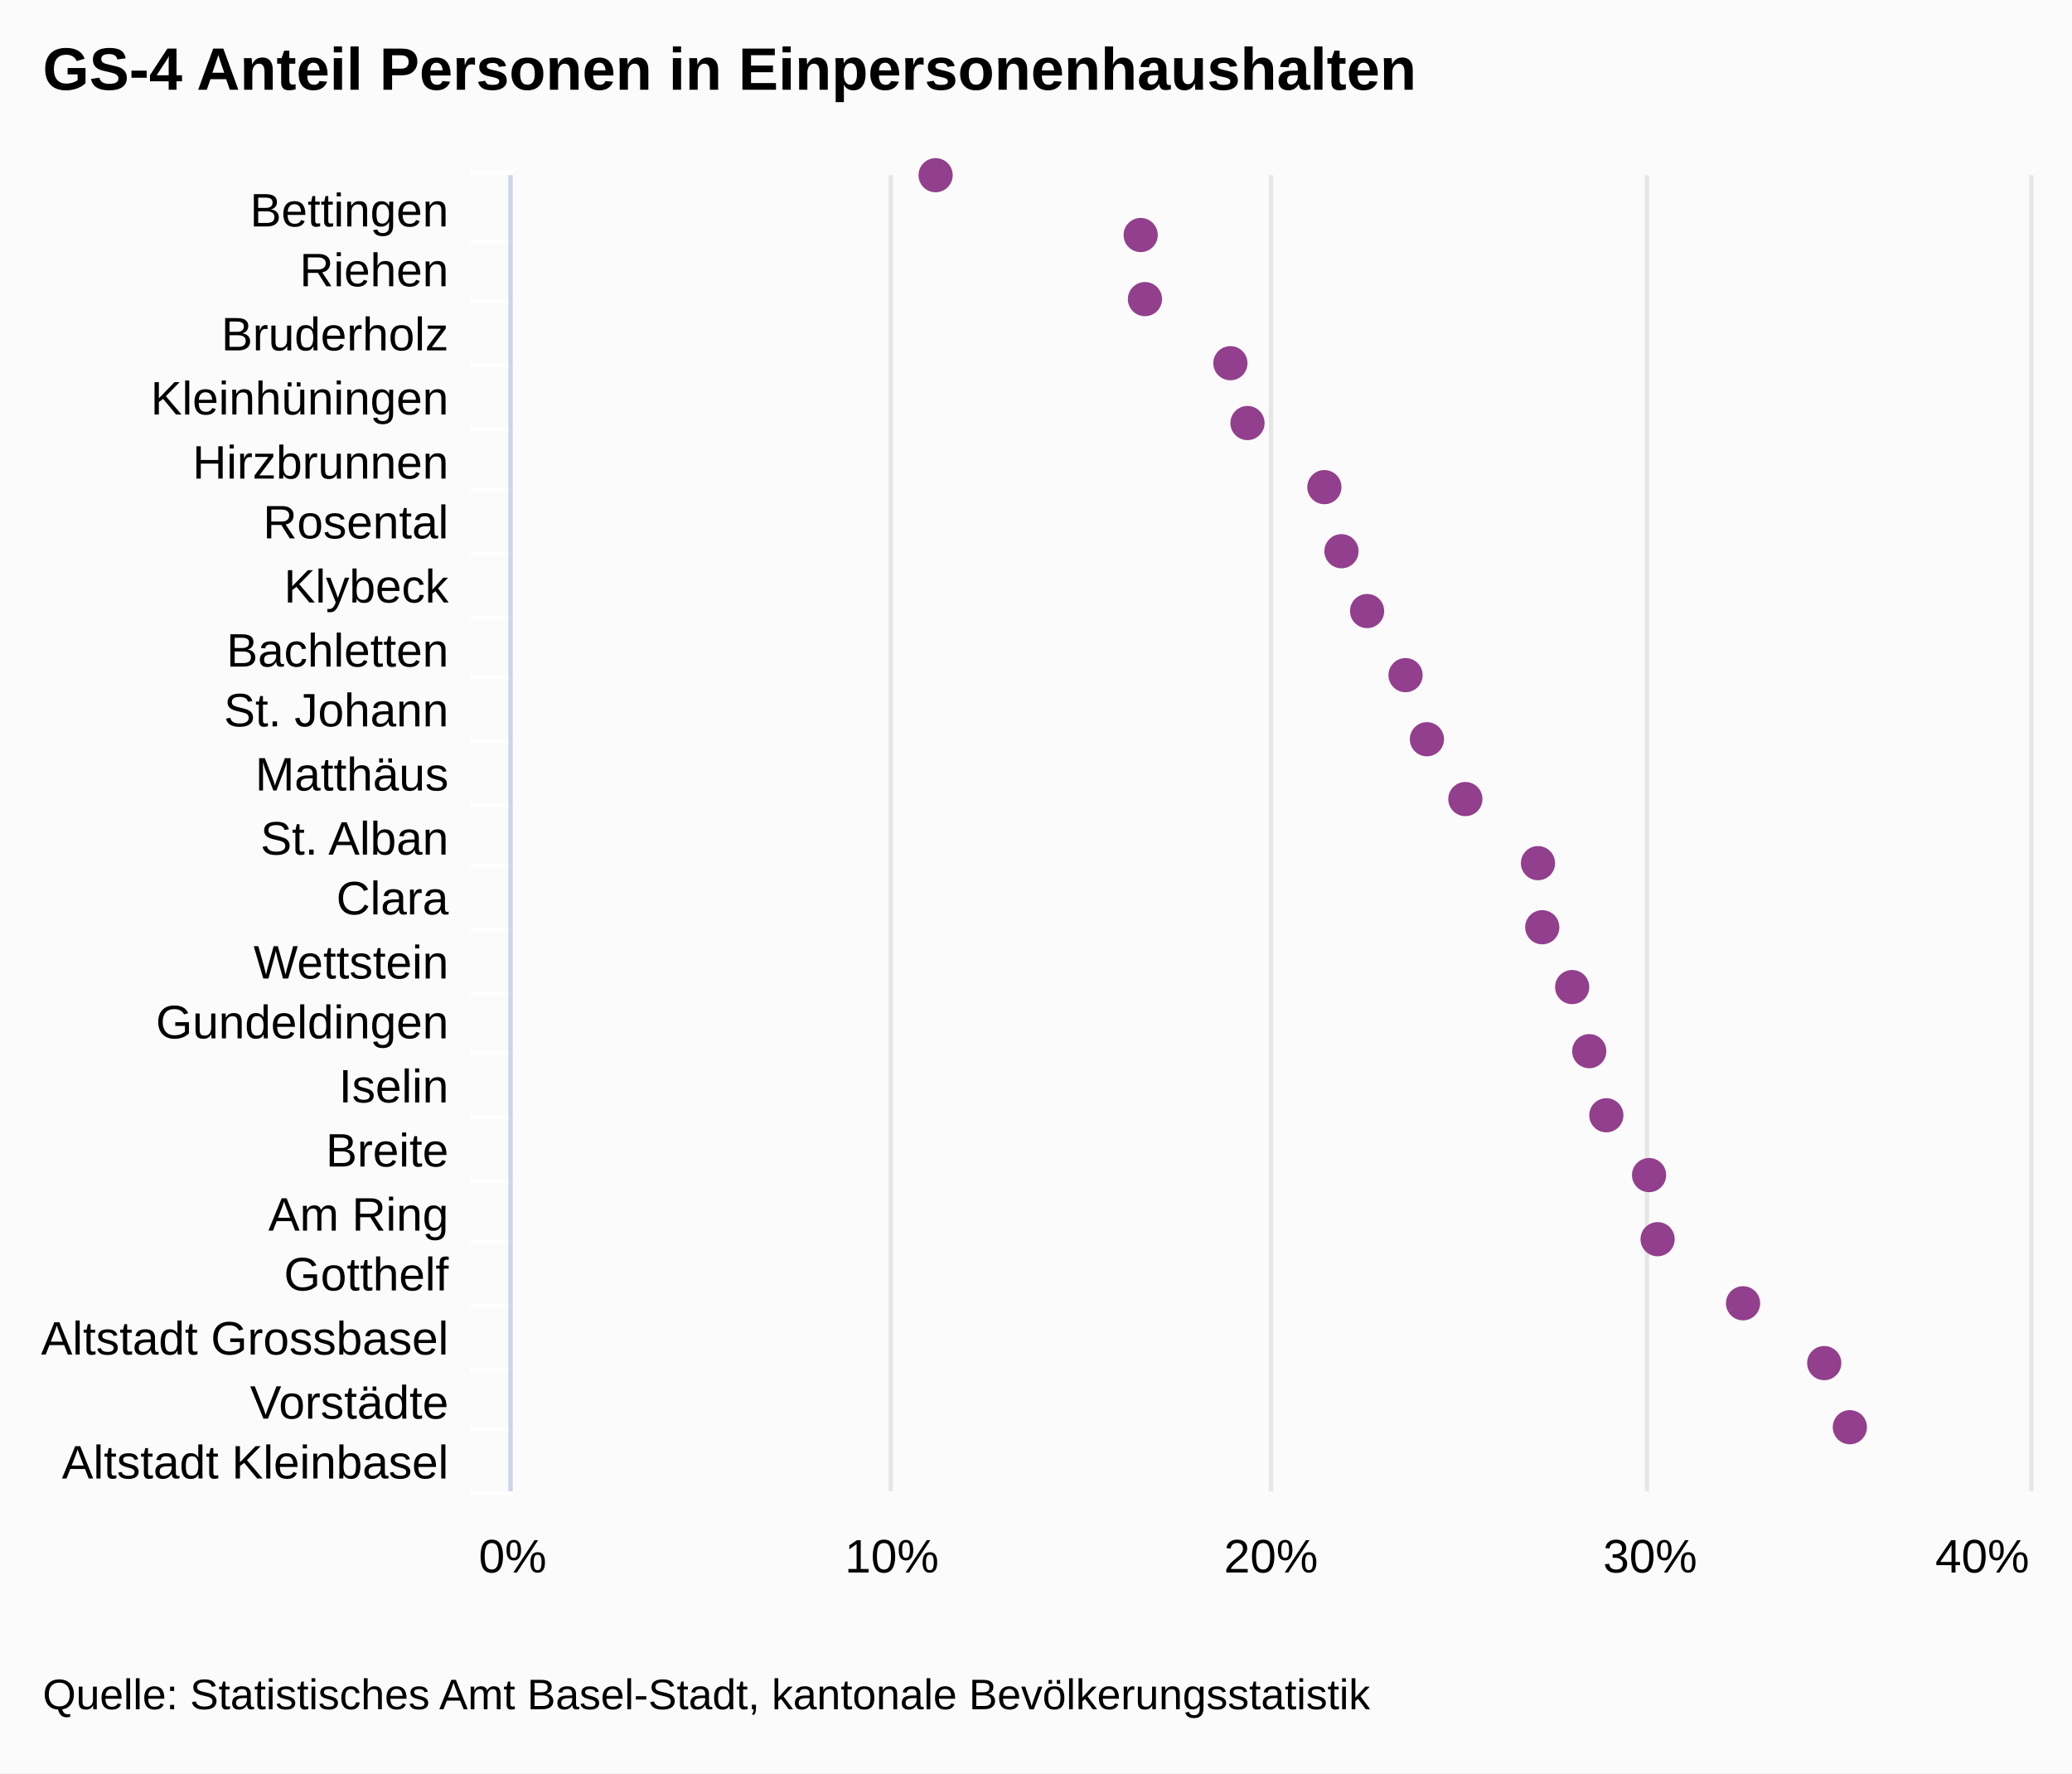
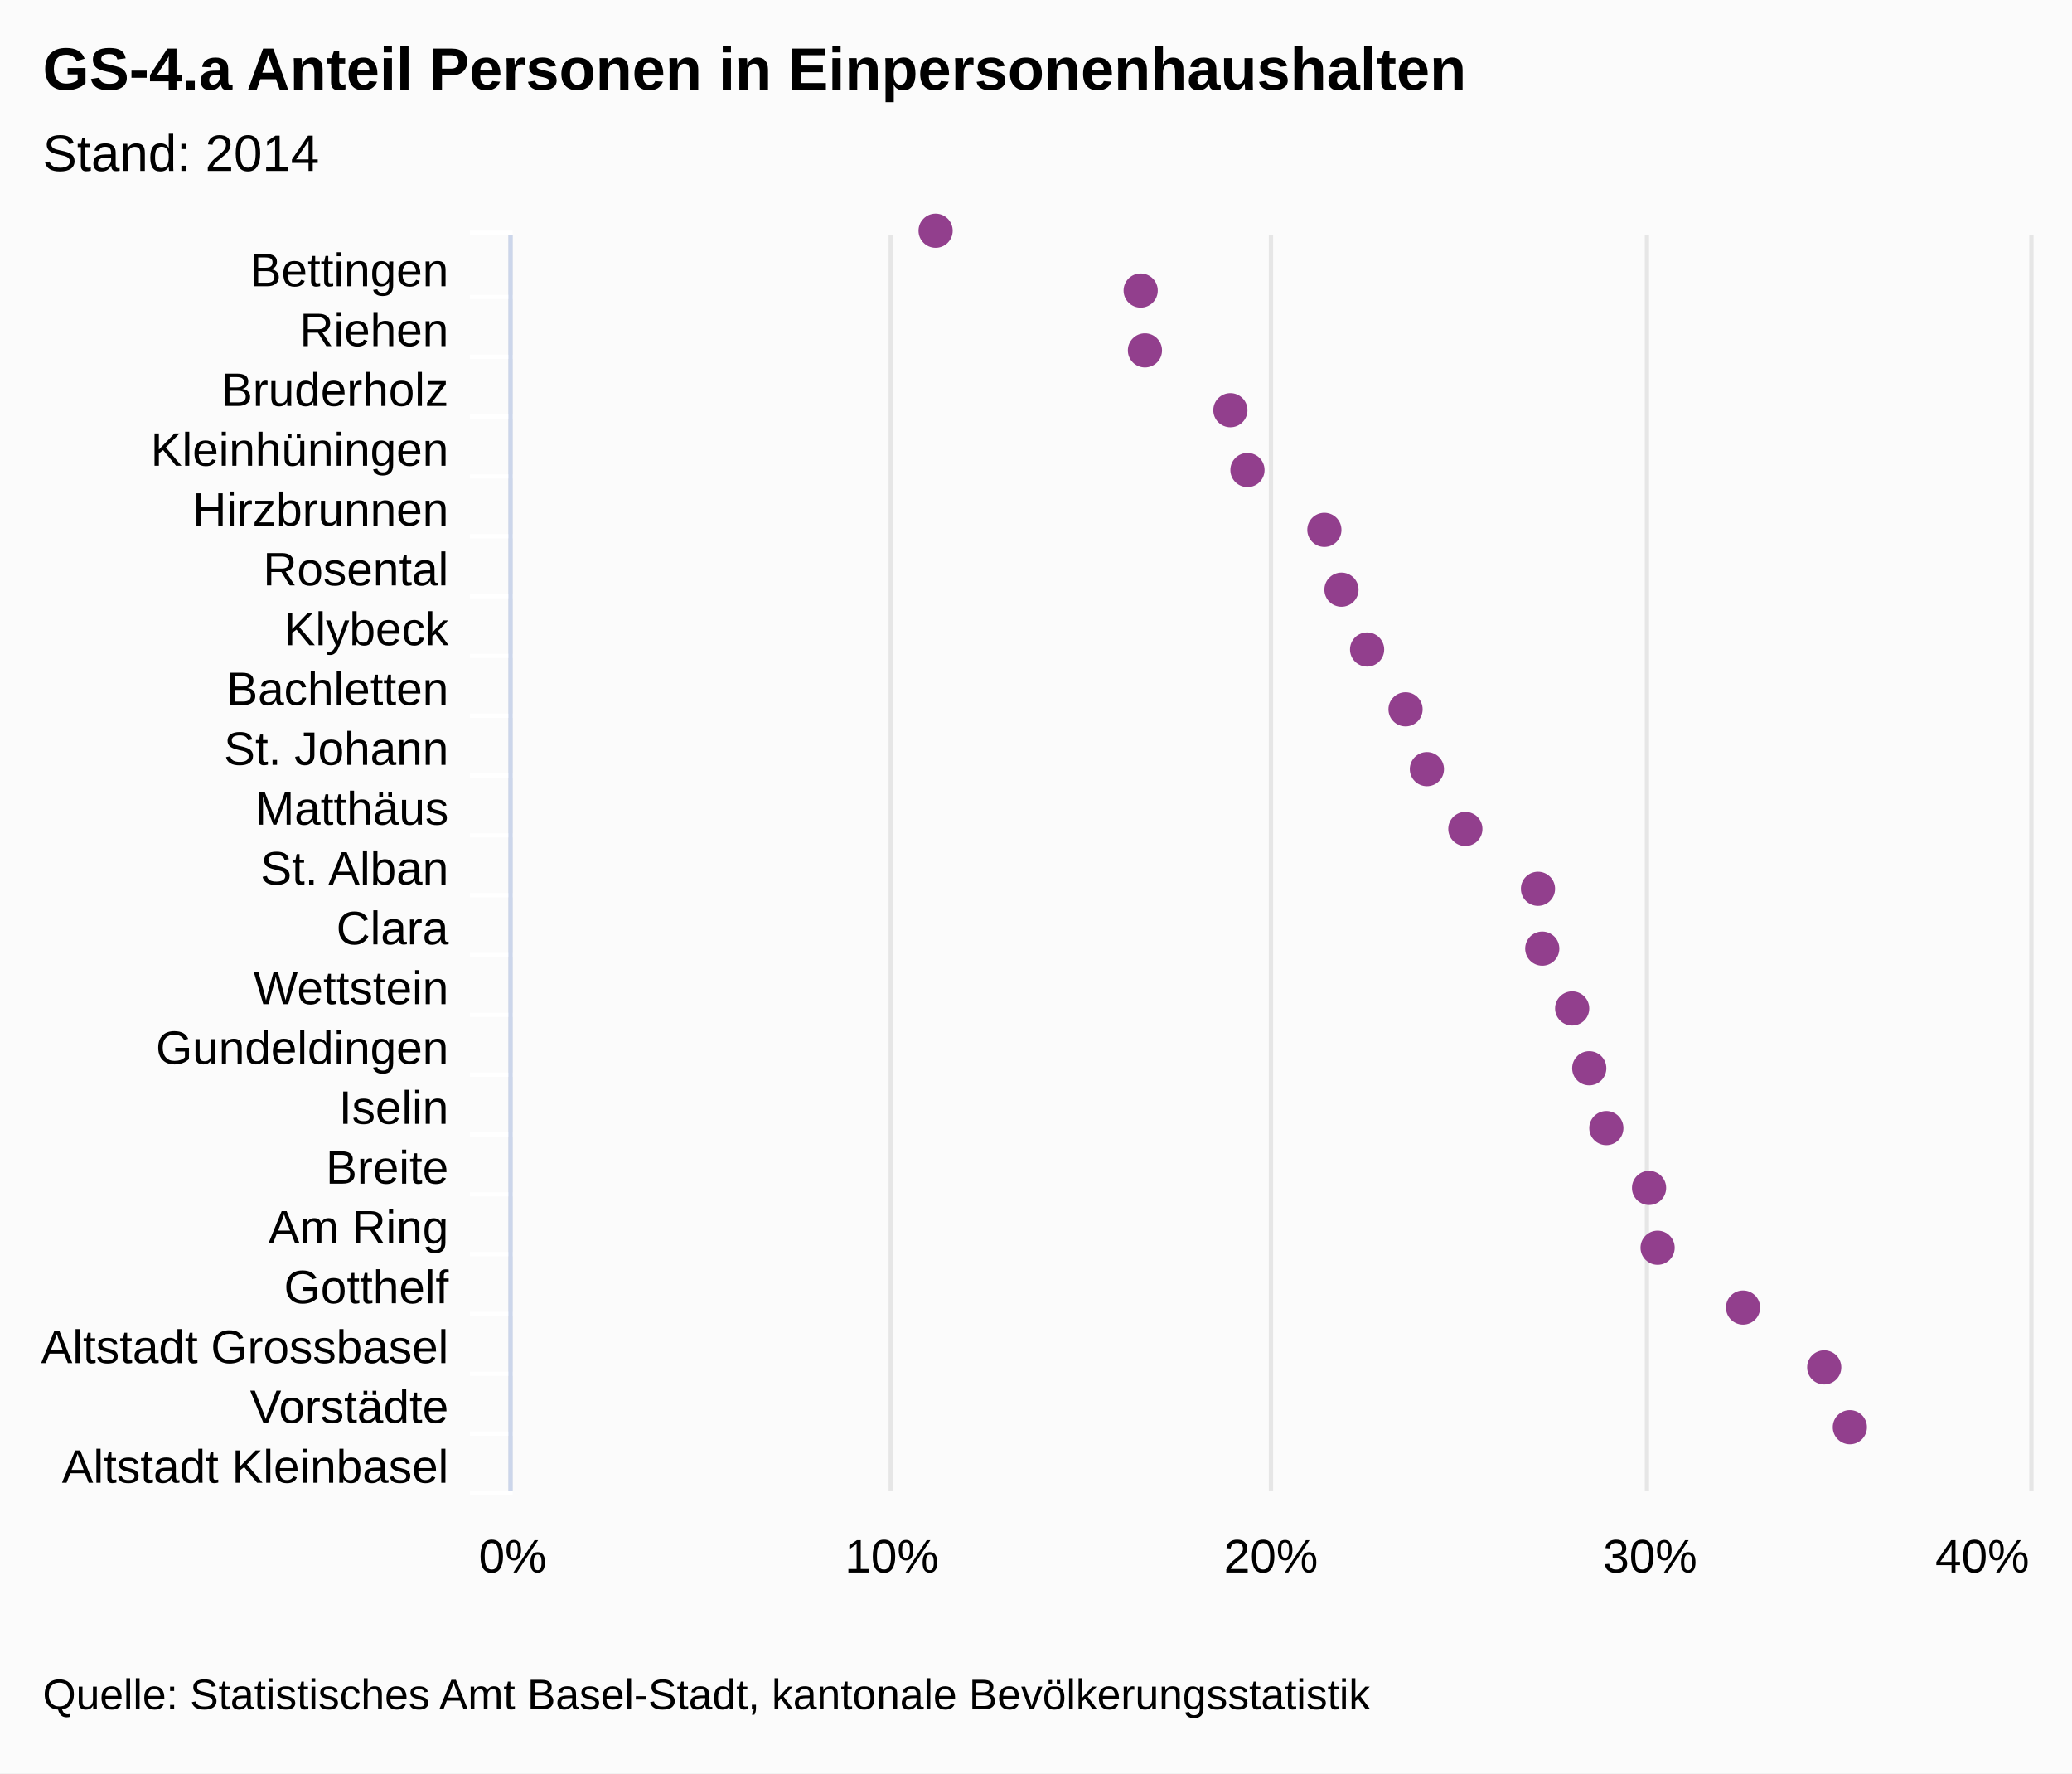
<svg xmlns="http://www.w3.org/2000/svg" class="highcharts-root" viewBox="0 0 485 415" font-family="Arial" font-size="12">
  <rect fill="#fbfbfb" class="highcharts-background" width="485" height="415" rx="0" ry="0" />
-   <path fill="none" class="highcharts-plot-background" d="M120 41h355v308H120z" />
+   <path fill="none" class="highcharts-plot-background" d="M120 55h355v294H120z" />
  <g class="highcharts-grid highcharts-xaxis-grid">
-     <path fill="none" class="highcharts-grid-line" d="M120 56.5h355m-355 14h355m-355 15h355m-355 15h355m-355 14h355m-355 15h355m-355 15h355m-355 14h355m-355 15h355m-355 15h355m-355 14h355m-355 15h355m-355 15h355m-355 14h355m-355 15h355m-355 15h355m-355 14h355m-355 15h355m-355 15h355m-355 14h355m-355 15h355m-355-308h355" />
+     <path fill="none" class="highcharts-grid-line" d="M120 69.5h355m-355 14h355m-355 14h355m-355 14h355m-355 14h355m-355 14h355m-355 14h355m-355 14h355m-355 14h355m-355 14h355m-355 14h355m-355 14h355m-355 14h355m-355 14h355m-355 14h355m-355 14h355m-355 14h355m-355 14h355m-355 14h355m-355 14h355m-355 14h355m-355-294h355" />
  </g>
  <g class="highcharts-grid highcharts-yaxis-grid">
-     <path fill="none" stroke="#e6e6e6" class="highcharts-grid-line" d="M119.5 41v308m89-308v308m89-308v308m88-308v308m90-308v308" />
+     <path fill="none" stroke="#e6e6e6" class="highcharts-grid-line" d="M119.5 55v294m89-294v294m89-294v294m88-294v294m90-294v294" />
  </g>
-   <path fill="none" class="highcharts-plot-border" d="M120 41h355v308H120z" />
+   <path fill="none" class="highcharts-plot-border" d="M120 55h355v294H120z" />
  <g class="highcharts-axis highcharts-xaxis">
-     <path fill="none" class="highcharts-tick" stroke="#FFF" d="M120 56.5h-10m10 14h-10m10 15h-10m10 15h-10m10 14h-10m10 15h-10m10 15h-10m10 14h-10m10 15h-10m10 15h-10m10 14h-10m10 15h-10m10 15h-10m10 14h-10m10 15h-10m10 15h-10m10 14h-10m10 15h-10m10 15h-10m10 14h-10m10 15h-10m10-309h-10" />
-     <path fill="none" class="highcharts-axis-line" stroke="#ccd6eb" d="M119.5 41v308" />
+     <path fill="none" class="highcharts-tick" stroke="#FFF" d="M120 69.5h-10m10 14h-10m10 14h-10m10 14h-10m10 14h-10m10 14h-10m10 14h-10m10 14h-10m10 14h-10m10 14h-10m10 14h-10m10 14h-10m10 14h-10m10 14h-10m10 14h-10m10 14h-10m10 14h-10m10 14h-10m10 14h-10m10 14h-10m10 14h-10m10-295h-10" />
+     <path fill="none" class="highcharts-axis-line" stroke="#ccd6eb" d="M119.5 55v294" />
  </g>
  <g class="highcharts-axis highcharts-yaxis">
    <path fill="none" class="highcharts-axis-line" d="M120 349h355" />
  </g>
  <g class="highcharts-series-group">
    <g class="highcharts-markers highcharts-series-0 highcharts-scatter-series highcharts-color-undefined highcharts-tracker">
-       <path fill="#923F8D" d="M219 45a4 4 0 1 1 .004 0zm48 14a4 4 0 1 1 .004 0zm1 15a4 4 0 1 1 .004 0zm20 15a4 4 0 1 1 .004 0zm4 14a4 4 0 1 1 .004 0zm18 15a4 4 0 1 1 .004 0zm4 15a4 4 0 1 1 .004 0zm6 14a4 4 0 1 1 .004 0zm9 15a4 4 0 1 1 .004 0zm5 15a4 4 0 1 1 .004 0zm9 14a4 4 0 1 1 .004 0zm17 15a4 4 0 1 1 .004 0zm1 15a4 4 0 1 1 .004 0zm7 14a4 4 0 1 1 .004 0zm4 15a4 4 0 1 1 .004 0zm4 15a4 4 0 1 1 .004 0zm10 14a4 4 0 1 1 .004 0zm2 15a4 4 0 1 1 .004 0zm20 15a4 4 0 1 1 .004 0zm19 14a4 4 0 1 1 .004 0zm6 15a4 4 0 1 1 .004 0z" class="highcharts-point" />
+       <path fill="#923F8D" d="M219 58a4 4 0 1 1 .004 0zm48 14a4 4 0 1 1 .004 0zm1 14a4 4 0 1 1 .004 0zm20 14a4 4 0 1 1 .004 0zm4 14a4 4 0 1 1 .004 0zm18 14a4 4 0 1 1 .004 0zm4 14a4 4 0 1 1 .004 0zm6 14a4 4 0 1 1 .004 0zm9 14a4 4 0 1 1 .004 0zm5 14a4 4 0 1 1 .004 0zm9 14a4 4 0 1 1 .004 0zm17 14a4 4 0 1 1 .004 0zm1 14a4 4 0 1 1 .004 0zm7 14a4 4 0 1 1 .004 0zm4 14a4 4 0 1 1 .004 0zm4 14a4 4 0 1 1 .004 0zm10 14a4 4 0 1 1 .004 0zm2 14a4 4 0 1 1 .004 0zm20 14a4 4 0 1 1 .004 0zm19 14a4 4 0 1 1 .004 0zm6 14a4 4 0 1 1 .004 0z" class="highcharts-point" />
    </g>
  </g>
  <text x="10" class="highcharts-title" y="21" color="#000" font-size="14" font-weight="700">
-     <tspan>GS-4 Anteil Personen in Einpersonenhaushalten</tspan>
+     <tspan>GS-4.a Anteil Personen in Einpersonenhaushalten</tspan>
+   </text>
+   <text x="10" class="highcharts-subtitle" y="40" color="#000" font-weight="400">
+     <tspan>Stand: 2014</tspan>
  </text>
  <g class="highcharts-axis-labels highcharts-xaxis-labels" text-anchor="end" color="#000" cursor="default" font-size="11">
-     <text x="105" y="53">
+     <text x="105" y="67">
      <tspan>Bettingen</tspan>
    </text>
-     <text x="105" y="67">
+     <text x="105" y="81">
      <tspan>Riehen</tspan>
    </text>
-     <text x="105" y="82">
+     <text x="105" y="95">
      <tspan>Bruderholz</tspan>
    </text>
-     <text x="105" y="97">
+     <text x="105" y="109">
      <tspan>Kleinhüningen</tspan>
    </text>
-     <text x="105" y="112">
+     <text x="105" y="123">
      <tspan>Hirzbrunnen</tspan>
    </text>
-     <text x="105" y="126">
+     <text x="105" y="137">
      <tspan>Rosental</tspan>
    </text>
-     <text x="105" y="141">
+     <text x="105" y="151">
      <tspan>Klybeck</tspan>
    </text>
-     <text x="105" y="156">
+     <text x="105" y="165">
      <tspan>Bachletten</tspan>
    </text>
-     <text x="105" y="170">
+     <text x="105" y="179">
      <tspan>St. Johann</tspan>
    </text>
-     <text x="105" y="185">
+     <text x="105" y="193">
      <tspan>Matthäus</tspan>
    </text>
-     <text x="105" y="200">
+     <text x="105" y="207">
      <tspan>St. Alban</tspan>
    </text>
-     <text x="105" y="214">
+     <text x="105" y="221">
      <tspan>Clara</tspan>
    </text>
-     <text x="105" y="229">
+     <text x="105" y="235">
      <tspan>Wettstein</tspan>
    </text>
-     <text x="105" y="243">
+     <text x="105" y="249">
      <tspan>Gundeldingen</tspan>
    </text>
-     <text x="105" y="258">
+     <text x="105" y="263">
      <tspan>Iselin</tspan>
    </text>
-     <text x="105" y="273">
+     <text x="105" y="277">
      <tspan>Breite</tspan>
    </text>
-     <text x="105" y="288">
+     <text x="105" y="291">
      <tspan>Am Ring</tspan>
    </text>
-     <text x="105" y="302">
+     <text x="105" y="305">
      <tspan>Gotthelf</tspan>
    </text>
-     <text x="105" y="317">
+     <text x="105" y="319">
      <tspan>Altstadt Grossbasel</tspan>
    </text>
-     <text x="105" y="332">
+     <text x="105" y="333">
      <tspan>Vorstädte</tspan>
    </text>
-     <text x="105" y="346">
+     <text x="105" y="347">
      <tspan>Altstadt Kleinbasel</tspan>
    </text>
  </g>
  <g class="highcharts-axis-labels highcharts-yaxis-labels" text-anchor="middle" color="#000" cursor="default" font-size="11">
    <text x="120" y="368">
      <tspan>0%</tspan>
    </text>
    <text x="208.75" y="368">
      <tspan>10%</tspan>
    </text>
    <text x="297.5" y="368">
      <tspan>20%</tspan>
    </text>
    <text x="386.25" y="368">
      <tspan>30%</tspan>
    </text>
    <text x="464" y="368">
      <tspan>40%</tspan>
    </text>
  </g>
  <text x="10" class="highcharts-credits" y="400" cursor="default" color="#000" font-size="10">
    <tspan>Quelle: Statistisches Amt Basel-Stadt, kantonale Bevölkerungsstatistik</tspan>
  </text>
</svg>
